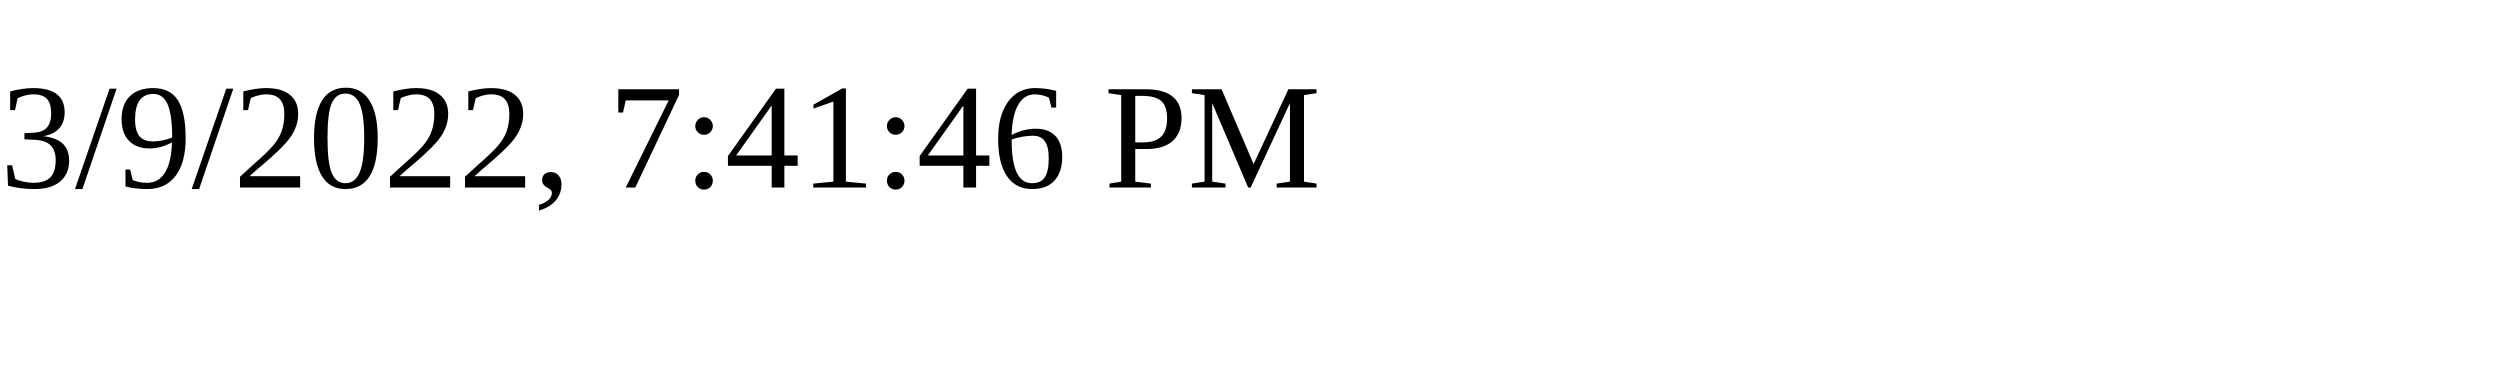
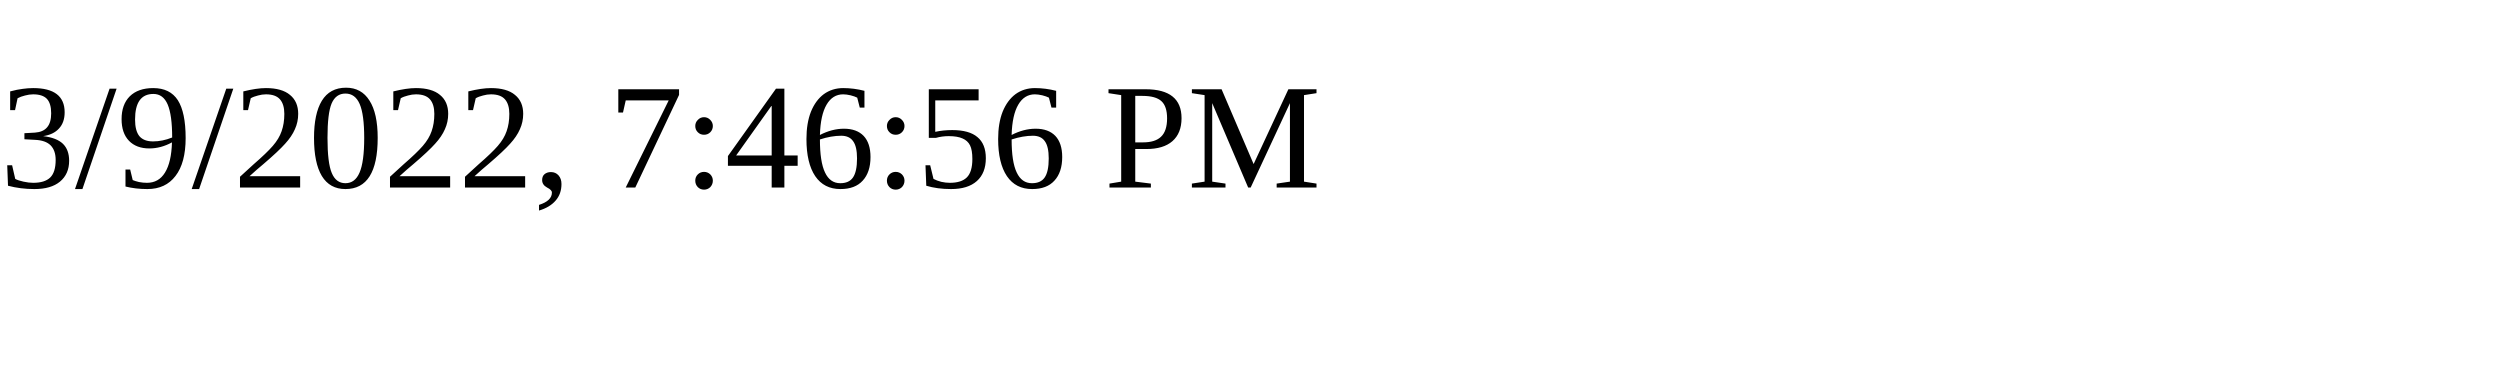
<svg xmlns="http://www.w3.org/2000/svg" height="30" width="200">
-   <text x="0" y="15">3/9/2022, 7:41:46 PM</text>
+   <text x="0" y="15">3/9/2022, 7:46:56 PM</text>
</svg>
